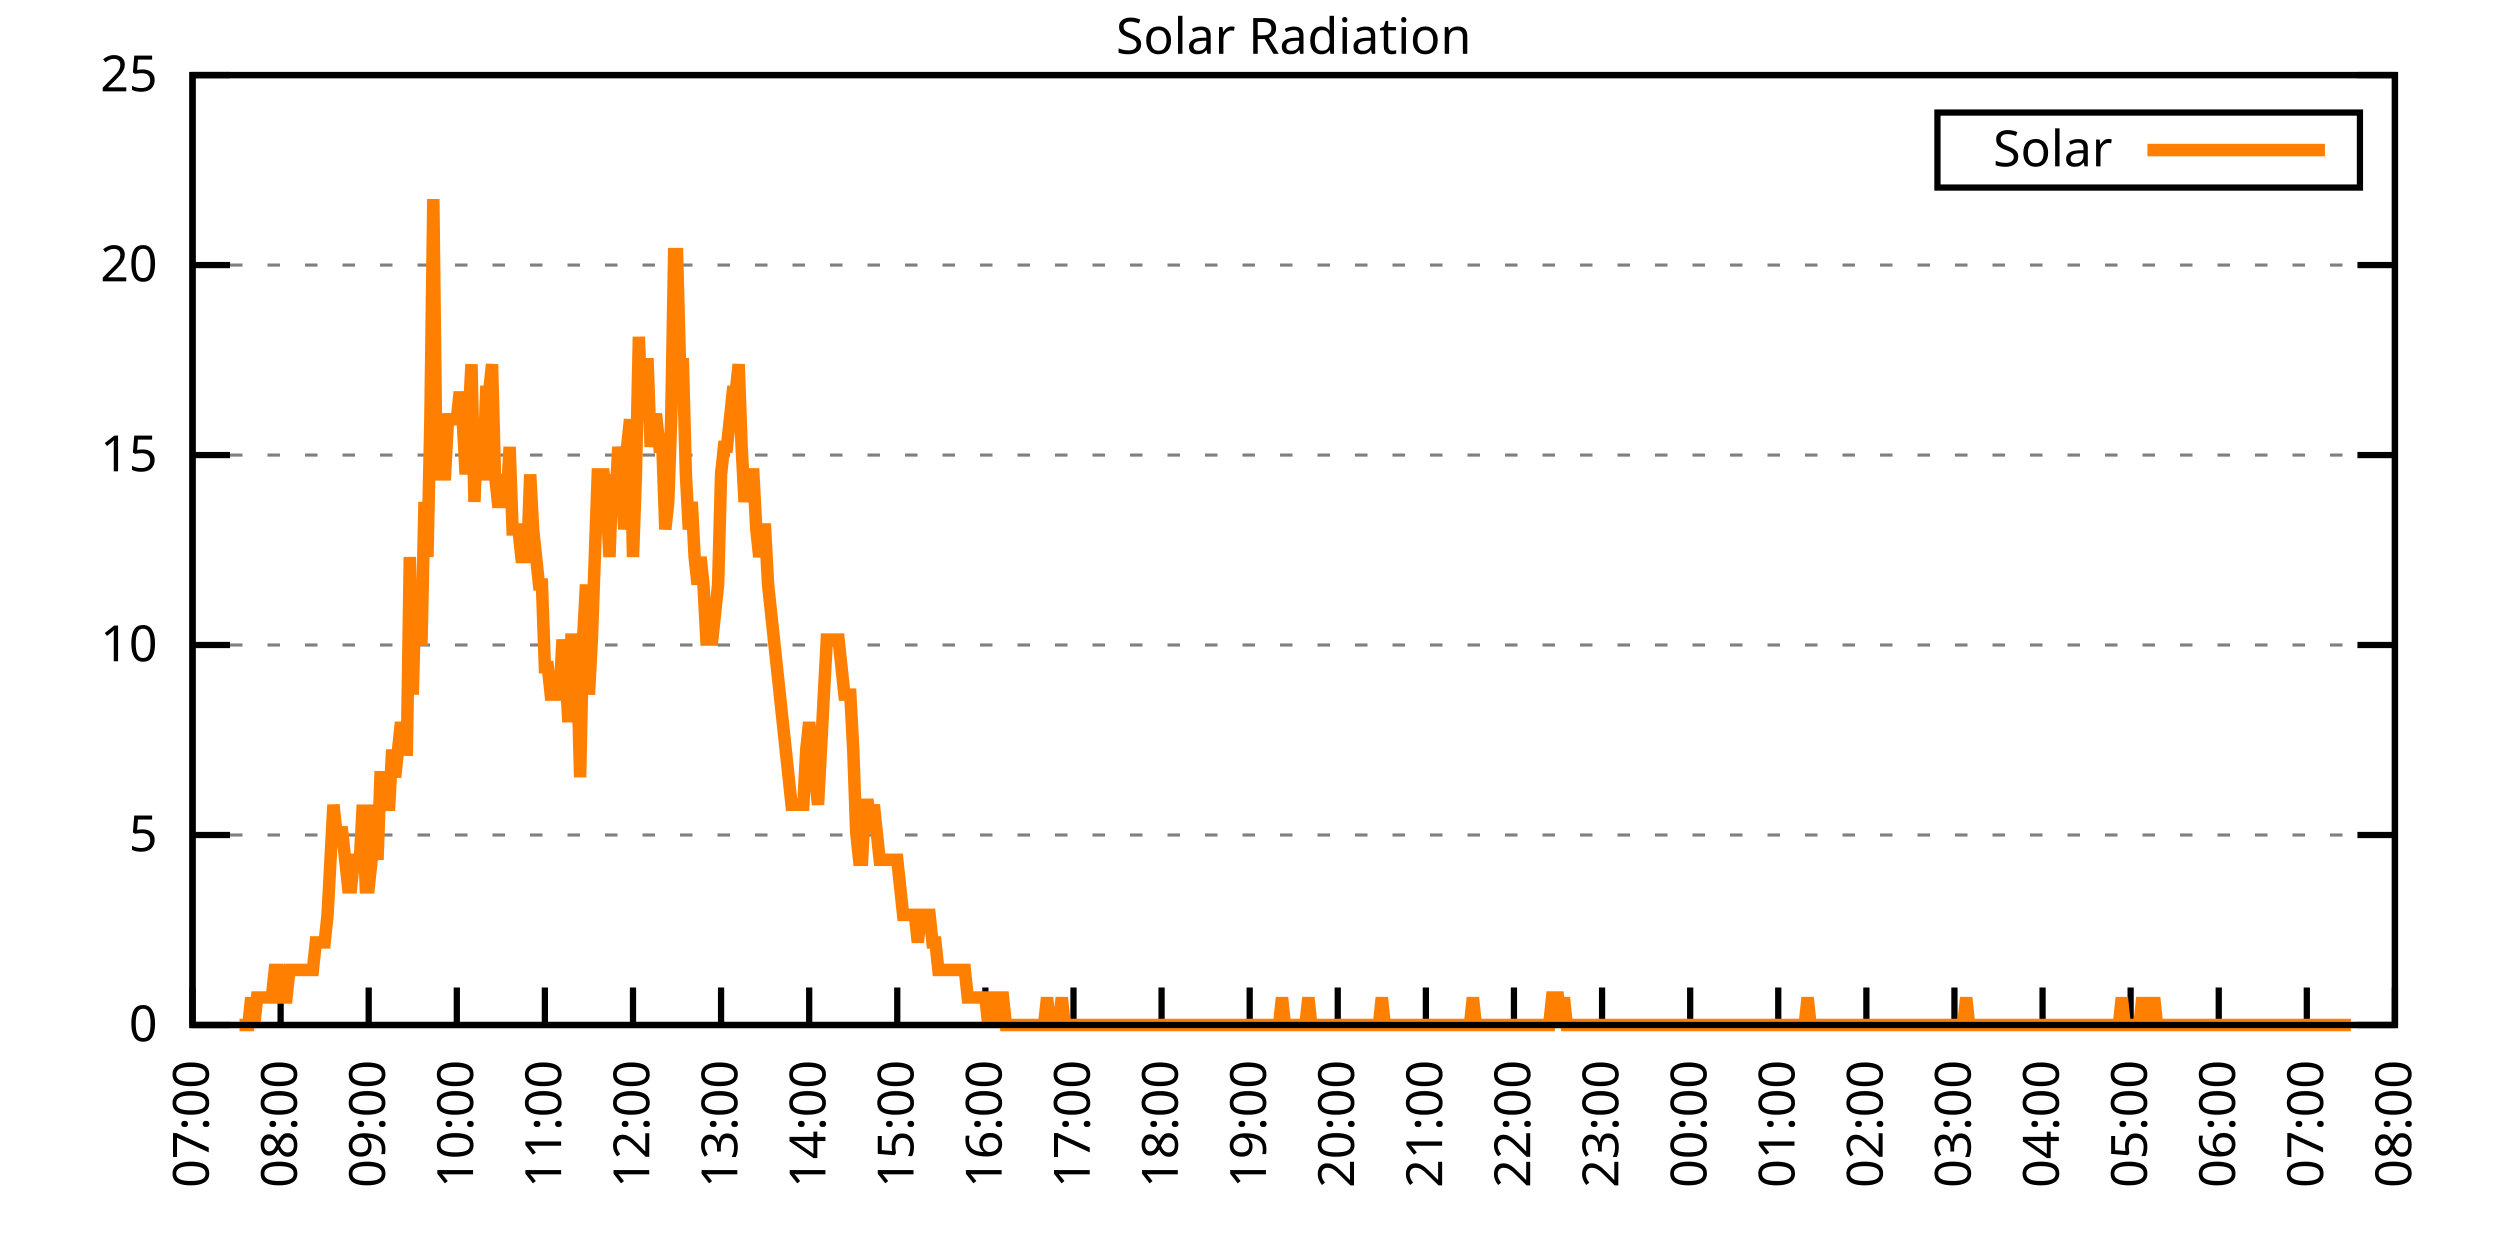
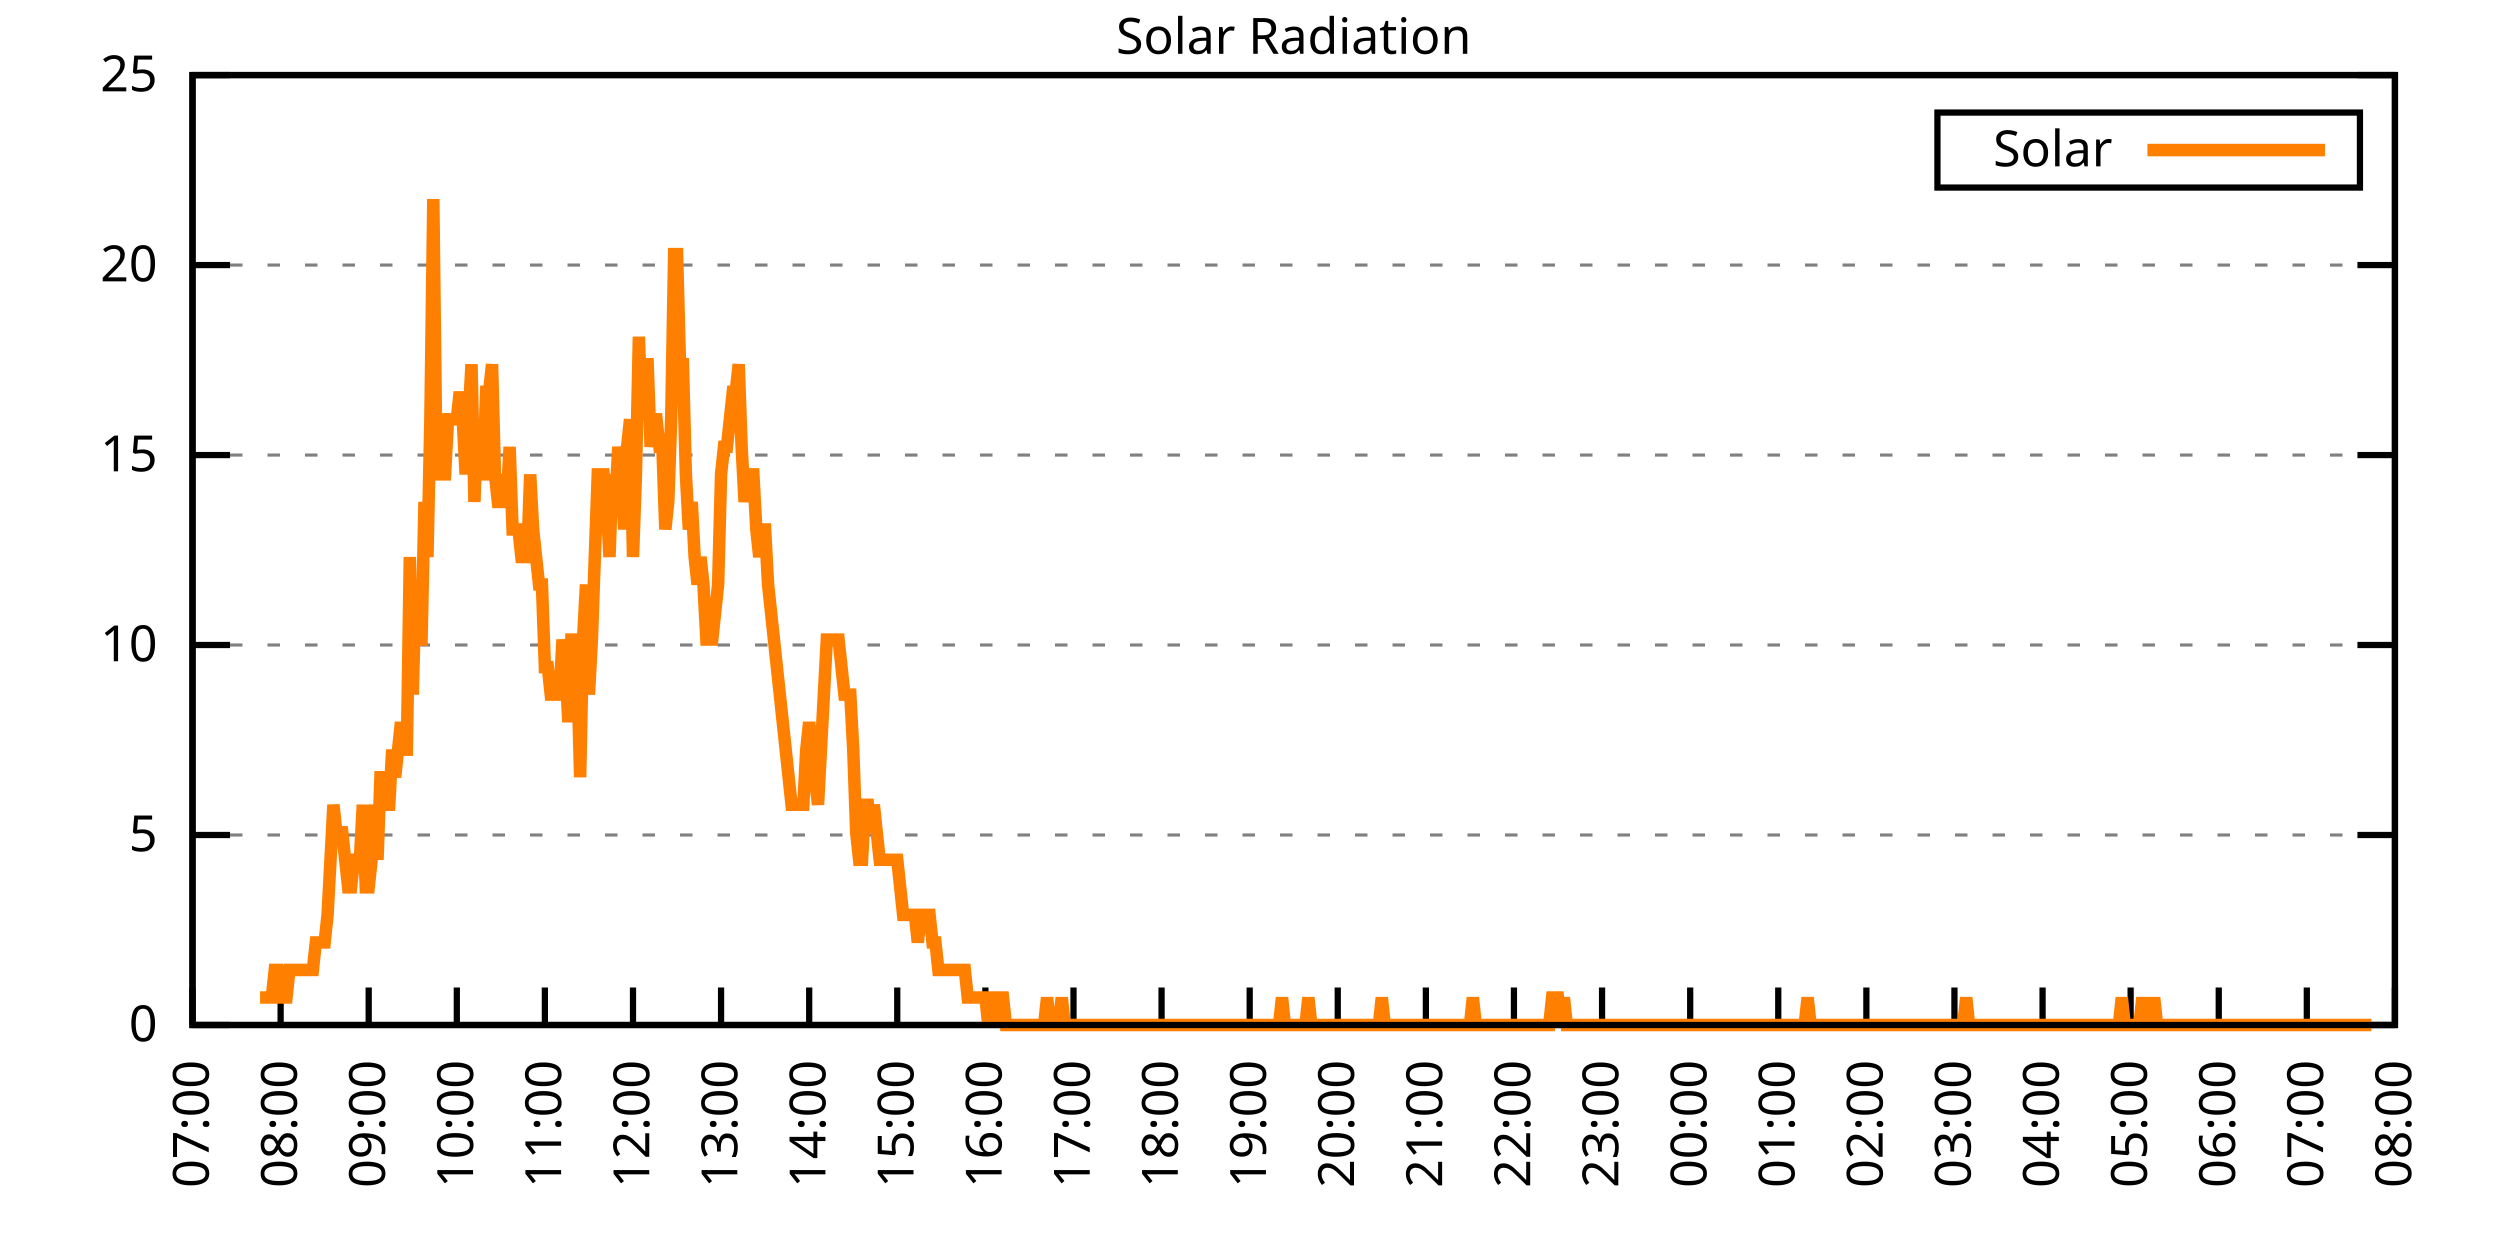
<svg xmlns="http://www.w3.org/2000/svg" xmlns:xlink="http://www.w3.org/1999/xlink" width="400" height="200" viewBox="0 0 400 200">
  <g id="gnuplot_canvas">
    <rect x="0" y="0" width="400" height="200" fill="none" />
    <defs>
      <circle id="gpDot" r="0.5" stroke-width="0.5" stroke="currentColor" />
      <path id="gpPt0" stroke-width="0.333" stroke="currentColor" d="M-1,0 h2 M0,-1 v2" />
      <path id="gpPt1" stroke-width="0.333" stroke="currentColor" d="M-1,-1 L1,1 M1,-1 L-1,1" />
      <path id="gpPt2" stroke-width="0.333" stroke="currentColor" d="M-1,0 L1,0 M0,-1 L0,1 M-1,-1 L1,1 M-1,1 L1,-1" />
      <rect id="gpPt3" stroke-width="0.333" stroke="currentColor" x="-1" y="-1" width="2" height="2" />
      <rect id="gpPt4" stroke-width="0.333" stroke="currentColor" fill="currentColor" x="-1" y="-1" width="2" height="2" />
      <circle id="gpPt5" stroke-width="0.333" stroke="currentColor" cx="0" cy="0" r="1" />
      <use xlink:href="#gpPt5" id="gpPt6" fill="currentColor" stroke="none" />
      <path id="gpPt7" stroke-width="0.333" stroke="currentColor" d="M0,-1.33 L-1.33,0.67 L1.33,0.67 z" />
      <use xlink:href="#gpPt7" id="gpPt8" fill="currentColor" stroke="none" />
      <use xlink:href="#gpPt7" id="gpPt9" stroke="currentColor" transform="rotate(180)" />
      <use xlink:href="#gpPt9" id="gpPt10" fill="currentColor" stroke="none" />
      <use xlink:href="#gpPt3" id="gpPt11" stroke="currentColor" transform="rotate(45)" />
      <use xlink:href="#gpPt11" id="gpPt12" fill="currentColor" stroke="none" />
      <path id="gpPt13" stroke-width="0.333" stroke="currentColor" d="M0,1.330 L1.265,0.411 L0.782,-1.067 L-0.782,-1.076 L-1.265,0.411 z" />
      <use xlink:href="#gpPt13" id="gpPt14" fill="currentColor" stroke="none" />
      <filter id="textbox" filterUnits="objectBoundingBox" x="0" y="0" height="1" width="1">
        <feFlood flood-color="white" flood-opacity="1" result="bgnd" />
        <feComposite in="SourceGraphic" in2="bgnd" operator="atop" />
      </filter>
      <filter id="greybox" filterUnits="objectBoundingBox" x="0" y="0" height="1" width="1">
        <feFlood flood-color="lightgrey" flood-opacity="1" result="grey" />
        <feComposite in="SourceGraphic" in2="grey" operator="atop" />
      </filter>
    </defs>
    <g fill="none" color="white" stroke="currentColor" stroke-width="1.00" stroke-linecap="butt" stroke-linejoin="miter">
</g>
    <g fill="none" color="black" stroke="currentColor" stroke-width="1.00" stroke-linecap="butt" stroke-linejoin="miter">
      <g stroke="none" shape-rendering="crispEdges">
        <polygon fill="rgb(255, 255, 255)" points="30.80,164.00 383.18,164.00 383.18,12.02 30.80,12.02 " />
      </g>
    </g>
    <g fill="none" color="black" stroke="currentColor" stroke-width="1.00" stroke-linecap="butt" stroke-linejoin="miter">
</g>
    <g fill="none" color="black" stroke="black" stroke-width="0.50" stroke-linecap="butt" stroke-linejoin="miter">
</g>
    <g fill="none" color="gray" stroke="currentColor" stroke-width="0.50" stroke-linecap="butt" stroke-linejoin="miter">
      <path stroke="gray" stroke-dasharray="2,4" class="gridline" d="M30.80,164.00 L383.19,164.00  " />
    </g>
    <g fill="none" color="gray" stroke="gray" stroke-width="1.00" stroke-linecap="butt" stroke-linejoin="miter">
</g>
    <g fill="none" color="black" stroke="currentColor" stroke-width="1.00" stroke-linecap="butt" stroke-linejoin="miter">
      <path stroke="black" d="M30.80,164.00 L36.80,164.00 M383.19,164.00 L377.19,164.00  " />
      <g transform="translate(25.20,166.60)" stroke="none" fill="black" font-family="Sans" font-size="8.00" text-anchor="end">
        <text>
          <tspan font-family="Sans"> 0</tspan>
        </text>
      </g>
    </g>
    <g fill="none" color="black" stroke="currentColor" stroke-width="1.00" stroke-linecap="butt" stroke-linejoin="miter">
</g>
    <g fill="none" color="black" stroke="black" stroke-width="0.50" stroke-linecap="butt" stroke-linejoin="miter">
</g>
    <g fill="none" color="gray" stroke="currentColor" stroke-width="0.50" stroke-linecap="butt" stroke-linejoin="miter">
      <path stroke="gray" stroke-dasharray="2,4" class="gridline" d="M30.80,133.60 L383.19,133.60  " />
    </g>
    <g fill="none" color="gray" stroke="gray" stroke-width="1.00" stroke-linecap="butt" stroke-linejoin="miter">
</g>
    <g fill="none" color="black" stroke="currentColor" stroke-width="1.00" stroke-linecap="butt" stroke-linejoin="miter">
      <path stroke="black" d="M30.80,133.60 L36.80,133.60 M383.19,133.60 L377.19,133.60  " />
      <g transform="translate(25.20,136.20)" stroke="none" fill="black" font-family="Sans" font-size="8.00" text-anchor="end">
        <text>
          <tspan font-family="Sans"> 5</tspan>
        </text>
      </g>
    </g>
    <g fill="none" color="black" stroke="currentColor" stroke-width="1.00" stroke-linecap="butt" stroke-linejoin="miter">
</g>
    <g fill="none" color="black" stroke="black" stroke-width="0.50" stroke-linecap="butt" stroke-linejoin="miter">
</g>
    <g fill="none" color="gray" stroke="currentColor" stroke-width="0.50" stroke-linecap="butt" stroke-linejoin="miter">
      <path stroke="gray" stroke-dasharray="2,4" class="gridline" d="M30.80,103.20 L383.19,103.20  " />
    </g>
    <g fill="none" color="gray" stroke="gray" stroke-width="1.00" stroke-linecap="butt" stroke-linejoin="miter">
</g>
    <g fill="none" color="black" stroke="currentColor" stroke-width="1.00" stroke-linecap="butt" stroke-linejoin="miter">
      <path stroke="black" d="M30.80,103.20 L36.80,103.20 M383.19,103.20 L377.19,103.20  " />
      <g transform="translate(25.20,105.80)" stroke="none" fill="black" font-family="Sans" font-size="8.00" text-anchor="end">
        <text>
          <tspan font-family="Sans"> 10</tspan>
        </text>
      </g>
    </g>
    <g fill="none" color="black" stroke="currentColor" stroke-width="1.00" stroke-linecap="butt" stroke-linejoin="miter">
</g>
    <g fill="none" color="black" stroke="black" stroke-width="0.50" stroke-linecap="butt" stroke-linejoin="miter">
</g>
    <g fill="none" color="gray" stroke="currentColor" stroke-width="0.50" stroke-linecap="butt" stroke-linejoin="miter">
      <path stroke="gray" stroke-dasharray="2,4" class="gridline" d="M30.80,72.81 L383.19,72.81  " />
    </g>
    <g fill="none" color="gray" stroke="gray" stroke-width="1.00" stroke-linecap="butt" stroke-linejoin="miter">
</g>
    <g fill="none" color="black" stroke="currentColor" stroke-width="1.00" stroke-linecap="butt" stroke-linejoin="miter">
      <path stroke="black" d="M30.80,72.81 L36.80,72.81 M383.19,72.81 L377.19,72.81  " />
      <g transform="translate(25.20,75.41)" stroke="none" fill="black" font-family="Sans" font-size="8.00" text-anchor="end">
        <text>
          <tspan font-family="Sans"> 15</tspan>
        </text>
      </g>
    </g>
    <g fill="none" color="black" stroke="currentColor" stroke-width="1.00" stroke-linecap="butt" stroke-linejoin="miter">
</g>
    <g fill="none" color="black" stroke="black" stroke-width="0.50" stroke-linecap="butt" stroke-linejoin="miter">
</g>
    <g fill="none" color="gray" stroke="currentColor" stroke-width="0.50" stroke-linecap="butt" stroke-linejoin="miter">
      <path stroke="gray" stroke-dasharray="2,4" class="gridline" d="M30.80,42.41 L383.19,42.41  " />
    </g>
    <g fill="none" color="gray" stroke="gray" stroke-width="1.00" stroke-linecap="butt" stroke-linejoin="miter">
</g>
    <g fill="none" color="black" stroke="currentColor" stroke-width="1.00" stroke-linecap="butt" stroke-linejoin="miter">
      <path stroke="black" d="M30.80,42.41 L36.80,42.41 M383.19,42.41 L377.19,42.41  " />
      <g transform="translate(25.20,45.01)" stroke="none" fill="black" font-family="Sans" font-size="8.00" text-anchor="end">
        <text>
          <tspan font-family="Sans"> 20</tspan>
        </text>
      </g>
    </g>
    <g fill="none" color="black" stroke="currentColor" stroke-width="1.00" stroke-linecap="butt" stroke-linejoin="miter">
</g>
    <g fill="none" color="black" stroke="black" stroke-width="0.50" stroke-linecap="butt" stroke-linejoin="miter">
</g>
    <g fill="none" color="gray" stroke="currentColor" stroke-width="0.50" stroke-linecap="butt" stroke-linejoin="miter">
      <path stroke="gray" stroke-dasharray="2,4" class="gridline" d="M30.80,12.01 L383.19,12.01  " />
    </g>
    <g fill="none" color="gray" stroke="gray" stroke-width="1.00" stroke-linecap="butt" stroke-linejoin="miter">
</g>
    <g fill="none" color="black" stroke="currentColor" stroke-width="1.00" stroke-linecap="butt" stroke-linejoin="miter">
      <path stroke="black" d="M30.80,12.01 L36.80,12.01 M383.19,12.01 L377.19,12.01  " />
      <g transform="translate(25.20,14.61)" stroke="none" fill="black" font-family="Sans" font-size="8.00" text-anchor="end">
        <text>
          <tspan font-family="Sans"> 25</tspan>
        </text>
      </g>
    </g>
    <g fill="none" color="black" stroke="currentColor" stroke-width="1.00" stroke-linecap="butt" stroke-linejoin="miter">
      <path stroke="black" d="M30.80,164.00 L30.80,158.00  " />
      <g transform="translate(33.40,169.60) rotate(270.00)" stroke="none" fill="black" font-family="Sans" font-size="8.00" text-anchor="end">
        <text>
          <tspan font-family="Sans">07:00</tspan>
        </text>
      </g>
    </g>
    <g fill="none" color="black" stroke="currentColor" stroke-width="1.00" stroke-linecap="butt" stroke-linejoin="miter">
      <path stroke="black" d="M44.90,164.00 L44.90,158.00  " />
      <g transform="translate(47.50,169.60) rotate(270.00)" stroke="none" fill="black" font-family="Sans" font-size="8.00" text-anchor="end">
        <text>
          <tspan font-family="Sans">08:00</tspan>
        </text>
      </g>
    </g>
    <g fill="none" color="black" stroke="currentColor" stroke-width="1.00" stroke-linecap="butt" stroke-linejoin="miter">
      <path stroke="black" d="M58.99,164.00 L58.99,158.00  " />
      <g transform="translate(61.59,169.60) rotate(270.00)" stroke="none" fill="black" font-family="Sans" font-size="8.00" text-anchor="end">
        <text>
          <tspan font-family="Sans">09:00</tspan>
        </text>
      </g>
    </g>
    <g fill="none" color="black" stroke="currentColor" stroke-width="1.00" stroke-linecap="butt" stroke-linejoin="miter">
      <path stroke="black" d="M73.09,164.00 L73.09,158.00  " />
      <g transform="translate(75.69,169.60) rotate(270.00)" stroke="none" fill="black" font-family="Sans" font-size="8.00" text-anchor="end">
        <text>
          <tspan font-family="Sans">10:00</tspan>
        </text>
      </g>
    </g>
    <g fill="none" color="black" stroke="currentColor" stroke-width="1.00" stroke-linecap="butt" stroke-linejoin="miter">
      <path stroke="black" d="M87.18,164.00 L87.18,158.00  " />
      <g transform="translate(89.78,169.60) rotate(270.00)" stroke="none" fill="black" font-family="Sans" font-size="8.00" text-anchor="end">
        <text>
          <tspan font-family="Sans">11:00</tspan>
        </text>
      </g>
    </g>
    <g fill="none" color="black" stroke="currentColor" stroke-width="1.00" stroke-linecap="butt" stroke-linejoin="miter">
      <path stroke="black" d="M101.28,164.00 L101.28,158.00  " />
      <g transform="translate(103.88,169.60) rotate(270.00)" stroke="none" fill="black" font-family="Sans" font-size="8.00" text-anchor="end">
        <text>
          <tspan font-family="Sans">12:00</tspan>
        </text>
      </g>
    </g>
    <g fill="none" color="black" stroke="currentColor" stroke-width="1.00" stroke-linecap="butt" stroke-linejoin="miter">
      <path stroke="black" d="M115.37,164.00 L115.37,158.00  " />
      <g transform="translate(117.97,169.60) rotate(270.00)" stroke="none" fill="black" font-family="Sans" font-size="8.00" text-anchor="end">
        <text>
          <tspan font-family="Sans">13:00</tspan>
        </text>
      </g>
    </g>
    <g fill="none" color="black" stroke="currentColor" stroke-width="1.00" stroke-linecap="butt" stroke-linejoin="miter">
      <path stroke="black" d="M129.47,164.00 L129.47,158.00  " />
      <g transform="translate(132.07,169.60) rotate(270.00)" stroke="none" fill="black" font-family="Sans" font-size="8.00" text-anchor="end">
        <text>
          <tspan font-family="Sans">14:00</tspan>
        </text>
      </g>
    </g>
    <g fill="none" color="black" stroke="currentColor" stroke-width="1.00" stroke-linecap="butt" stroke-linejoin="miter">
      <path stroke="black" d="M143.56,164.00 L143.56,158.00  " />
      <g transform="translate(146.16,169.60) rotate(270.00)" stroke="none" fill="black" font-family="Sans" font-size="8.00" text-anchor="end">
        <text>
          <tspan font-family="Sans">15:00</tspan>
        </text>
      </g>
    </g>
    <g fill="none" color="black" stroke="currentColor" stroke-width="1.00" stroke-linecap="butt" stroke-linejoin="miter">
      <path stroke="black" d="M157.66,164.00 L157.66,158.00  " />
      <g transform="translate(160.26,169.60) rotate(270.00)" stroke="none" fill="black" font-family="Sans" font-size="8.00" text-anchor="end">
        <text>
          <tspan font-family="Sans">16:00</tspan>
        </text>
      </g>
    </g>
    <g fill="none" color="black" stroke="currentColor" stroke-width="1.00" stroke-linecap="butt" stroke-linejoin="miter">
      <path stroke="black" d="M171.76,164.00 L171.76,158.00  " />
      <g transform="translate(174.36,169.60) rotate(270.00)" stroke="none" fill="black" font-family="Sans" font-size="8.00" text-anchor="end">
        <text>
          <tspan font-family="Sans">17:00</tspan>
        </text>
      </g>
    </g>
    <g fill="none" color="black" stroke="currentColor" stroke-width="1.00" stroke-linecap="butt" stroke-linejoin="miter">
      <path stroke="black" d="M185.85,164.00 L185.85,158.00  " />
      <g transform="translate(188.45,169.60) rotate(270.00)" stroke="none" fill="black" font-family="Sans" font-size="8.00" text-anchor="end">
        <text>
          <tspan font-family="Sans">18:00</tspan>
        </text>
      </g>
    </g>
    <g fill="none" color="black" stroke="currentColor" stroke-width="1.00" stroke-linecap="butt" stroke-linejoin="miter">
      <path stroke="black" d="M199.95,164.00 L199.95,158.00  " />
      <g transform="translate(202.55,169.60) rotate(270.00)" stroke="none" fill="black" font-family="Sans" font-size="8.00" text-anchor="end">
        <text>
          <tspan font-family="Sans">19:00</tspan>
        </text>
      </g>
    </g>
    <g fill="none" color="black" stroke="currentColor" stroke-width="1.00" stroke-linecap="butt" stroke-linejoin="miter">
      <path stroke="black" d="M214.04,164.00 L214.04,158.00  " />
      <g transform="translate(216.64,169.60) rotate(270.00)" stroke="none" fill="black" font-family="Sans" font-size="8.00" text-anchor="end">
        <text>
          <tspan font-family="Sans">20:00</tspan>
        </text>
      </g>
    </g>
    <g fill="none" color="black" stroke="currentColor" stroke-width="1.00" stroke-linecap="butt" stroke-linejoin="miter">
      <path stroke="black" d="M228.14,164.00 L228.14,158.00  " />
      <g transform="translate(230.74,169.60) rotate(270.00)" stroke="none" fill="black" font-family="Sans" font-size="8.00" text-anchor="end">
        <text>
          <tspan font-family="Sans">21:00</tspan>
        </text>
      </g>
    </g>
    <g fill="none" color="black" stroke="currentColor" stroke-width="1.00" stroke-linecap="butt" stroke-linejoin="miter">
      <path stroke="black" d="M242.23,164.00 L242.23,158.00  " />
      <g transform="translate(244.83,169.60) rotate(270.00)" stroke="none" fill="black" font-family="Sans" font-size="8.00" text-anchor="end">
        <text>
          <tspan font-family="Sans">22:00</tspan>
        </text>
      </g>
    </g>
    <g fill="none" color="black" stroke="currentColor" stroke-width="1.00" stroke-linecap="butt" stroke-linejoin="miter">
      <path stroke="black" d="M256.33,164.00 L256.33,158.00  " />
      <g transform="translate(258.93,169.60) rotate(270.00)" stroke="none" fill="black" font-family="Sans" font-size="8.00" text-anchor="end">
        <text>
          <tspan font-family="Sans">23:00</tspan>
        </text>
      </g>
    </g>
    <g fill="none" color="black" stroke="currentColor" stroke-width="1.00" stroke-linecap="butt" stroke-linejoin="miter">
      <path stroke="black" d="M270.43,164.00 L270.43,158.00  " />
      <g transform="translate(273.03,169.60) rotate(270.00)" stroke="none" fill="black" font-family="Sans" font-size="8.00" text-anchor="end">
        <text>
          <tspan font-family="Sans">00:00</tspan>
        </text>
      </g>
    </g>
    <g fill="none" color="black" stroke="currentColor" stroke-width="1.00" stroke-linecap="butt" stroke-linejoin="miter">
      <path stroke="black" d="M284.52,164.00 L284.52,158.00  " />
      <g transform="translate(287.12,169.60) rotate(270.00)" stroke="none" fill="black" font-family="Sans" font-size="8.00" text-anchor="end">
        <text>
          <tspan font-family="Sans">01:00</tspan>
        </text>
      </g>
    </g>
    <g fill="none" color="black" stroke="currentColor" stroke-width="1.00" stroke-linecap="butt" stroke-linejoin="miter">
      <path stroke="black" d="M298.62,164.00 L298.62,158.00  " />
      <g transform="translate(301.22,169.60) rotate(270.00)" stroke="none" fill="black" font-family="Sans" font-size="8.00" text-anchor="end">
        <text>
          <tspan font-family="Sans">02:00</tspan>
        </text>
      </g>
    </g>
    <g fill="none" color="black" stroke="currentColor" stroke-width="1.00" stroke-linecap="butt" stroke-linejoin="miter">
      <path stroke="black" d="M312.71,164.00 L312.71,158.00  " />
      <g transform="translate(315.31,169.60) rotate(270.00)" stroke="none" fill="black" font-family="Sans" font-size="8.00" text-anchor="end">
        <text>
          <tspan font-family="Sans">03:00</tspan>
        </text>
      </g>
    </g>
    <g fill="none" color="black" stroke="currentColor" stroke-width="1.00" stroke-linecap="butt" stroke-linejoin="miter">
      <path stroke="black" d="M326.81,164.00 L326.81,158.00  " />
      <g transform="translate(329.41,169.60) rotate(270.00)" stroke="none" fill="black" font-family="Sans" font-size="8.00" text-anchor="end">
        <text>
          <tspan font-family="Sans">04:00</tspan>
        </text>
      </g>
    </g>
    <g fill="none" color="black" stroke="currentColor" stroke-width="1.00" stroke-linecap="butt" stroke-linejoin="miter">
      <path stroke="black" d="M340.90,164.00 L340.90,158.00  " />
      <g transform="translate(343.50,169.60) rotate(270.00)" stroke="none" fill="black" font-family="Sans" font-size="8.00" text-anchor="end">
        <text>
          <tspan font-family="Sans">05:00</tspan>
        </text>
      </g>
    </g>
    <g fill="none" color="black" stroke="currentColor" stroke-width="1.00" stroke-linecap="butt" stroke-linejoin="miter">
      <path stroke="black" d="M355.00,164.00 L355.00,158.00  " />
      <g transform="translate(357.60,169.60) rotate(270.00)" stroke="none" fill="black" font-family="Sans" font-size="8.00" text-anchor="end">
        <text>
          <tspan font-family="Sans">06:00</tspan>
        </text>
      </g>
    </g>
    <g fill="none" color="black" stroke="currentColor" stroke-width="1.00" stroke-linecap="butt" stroke-linejoin="miter">
      <path stroke="black" d="M369.09,164.00 L369.09,158.00  " />
      <g transform="translate(371.69,169.60) rotate(270.00)" stroke="none" fill="black" font-family="Sans" font-size="8.00" text-anchor="end">
        <text>
          <tspan font-family="Sans">07:00</tspan>
        </text>
      </g>
    </g>
    <g fill="none" color="black" stroke="currentColor" stroke-width="1.00" stroke-linecap="butt" stroke-linejoin="miter">
      <path stroke="black" d="M383.19,164.00 L383.19,158.00  " />
      <g transform="translate(385.79,169.60) rotate(270.00)" stroke="none" fill="black" font-family="Sans" font-size="8.00" text-anchor="end">
        <text>
          <tspan font-family="Sans">08:00</tspan>
        </text>
      </g>
    </g>
    <g fill="none" color="black" stroke="currentColor" stroke-width="1.00" stroke-linecap="butt" stroke-linejoin="miter">
</g>
    <g fill="none" color="black" stroke="currentColor" stroke-width="1.00" stroke-linecap="butt" stroke-linejoin="miter">
      <path stroke="black" d="M30.80,12.01 L30.80,164.00 L383.19,164.00 L383.19,12.01 L30.80,12.01 Z  " />
    </g>
    <g fill="none" color="black" stroke="currentColor" stroke-width="1.00" stroke-linecap="butt" stroke-linejoin="miter">
</g>
    <g fill="none" color="black" stroke="currentColor" stroke-width="1.00" stroke-linecap="butt" stroke-linejoin="miter">
      <path stroke="black" d="M309.99,30.01 L309.99,18.01 L377.59,18.01 L377.59,30.01 L309.99,30.01 Z  " />
    </g>
    <g id="Solar_Radiation_plot_1">
      <g fill="none" color="white" stroke="black" stroke-width="2.00" stroke-linecap="butt" stroke-linejoin="miter">
</g>
      <g fill="none" color="black" stroke="currentColor" stroke-width="2.00" stroke-linecap="butt" stroke-linejoin="miter">
        <g transform="translate(337.99,26.61)" stroke="none" fill="black" font-family="Sans" font-size="8.00" text-anchor="end">
          <text>
            <tspan font-family="Sans">Solar</tspan>
          </text>
        </g>
      </g>
      <g fill="none" color="black" stroke="currentColor" stroke-width="2.00" stroke-linecap="butt" stroke-linejoin="miter">
-         <path stroke="rgb(255, 127,   0)" d="M343.59,24.01 L371.99,24.01 M38.32,164.00 L38.79,164.00 L39.26,164.00 L39.73,164.00 L40.20,159.60 L40.67,164.00   L41.14,159.60 L41.61,159.60 L42.08,159.60 L42.55,159.60 L43.02,159.60 L43.49,159.60 L43.96,155.19 L44.43,155.19   L44.90,159.60 L45.37,159.60 L45.84,159.60 L46.31,155.19 L46.78,155.19 L47.24,155.19 L47.71,155.19 L48.18,155.19   L48.65,155.19 L49.12,155.19 L49.59,155.19 L50.06,155.19 L50.53,150.79 L51.00,150.79 L51.47,150.79 L51.94,150.79   L52.41,146.38 L52.88,137.57 L53.35,128.76 L53.82,133.17 L54.29,133.17 L54.76,133.17 L55.23,137.57 L55.70,141.98   L56.17,141.98 L56.64,137.57 L57.11,137.57 L57.58,137.57 L58.05,128.76 L58.52,141.98 L58.99,141.98 L59.46,137.57   L59.93,128.76 L60.40,137.57 L60.87,124.36 L61.34,124.36 L61.81,128.76 L62.28,128.76 L62.75,119.95 L63.22,124.36   L63.69,119.95 L64.16,115.55 L64.63,119.95 L65.10,119.95 L65.57,89.12 L66.04,111.14 L66.51,93.52 L66.98,102.33   L67.45,102.33 L67.92,80.31 L68.39,89.12 L68.86,67.09 L69.33,31.85 L69.80,71.50 L70.27,75.90 L70.74,75.90   L71.21,75.90 L71.68,67.09 L72.15,67.09 L72.62,67.09 L73.09,67.09 L73.56,62.69 L74.03,67.09 L74.50,75.90   L74.97,67.09 L75.44,58.28 L75.91,80.31 L76.38,67.09 L76.85,75.90 L77.32,75.90 L77.79,62.69 L78.26,62.69   L78.73,58.28 L79.19,75.90 L79.66,80.31 L80.13,80.31 L80.60,75.90 L81.07,80.31 L81.54,71.50 L82.01,84.71   L82.48,84.71 L82.95,84.71 L83.42,89.12 L83.89,89.12 L84.36,89.12 L84.83,75.90 L85.30,84.71 L85.77,89.12   L86.24,93.52 L86.71,93.52 L87.18,106.74 L87.65,106.74 L88.12,111.14 L88.59,111.14 L89.06,111.14 L89.53,111.14   L90.00,102.33 L90.47,106.74 L90.94,115.55 L91.41,102.33 L91.88,102.33 L92.35,106.74 L92.82,124.36 L93.29,102.33   L93.76,93.52 L94.23,111.14 L94.70,102.33 L95.17,89.12 L95.64,75.90 L96.11,75.90 L96.58,75.90 L97.05,80.31   L97.52,89.12 L97.99,75.90 L98.46,80.31 L98.93,71.50 L99.40,75.90 L99.87,84.71 L100.34,71.50 L100.81,67.09   L101.28,89.12 L101.75,75.90 L102.22,53.88 L102.69,67.09 L103.16,58.28 L103.63,58.28 L104.10,71.50 L104.57,67.09   L105.04,67.09 L105.51,71.50 L105.98,71.50 L106.45,84.71 L106.92,80.31 L107.39,67.09 L107.86,40.66 L108.33,40.66   L108.80,58.28 L109.27,58.28 L109.74,75.90 L110.21,84.71 L110.68,80.31 L111.14,89.12 L111.61,93.52 L112.08,89.12   L112.55,93.52 L113.02,102.33 L113.49,102.33 L113.96,102.33 L114.43,97.93 L114.90,93.52 L115.37,75.90 L115.84,71.50   L116.31,71.50 L116.78,67.09 L117.25,62.69 L117.72,62.69 L118.19,58.28 L118.66,71.50 L119.13,80.31 L119.60,75.90   L120.07,75.90 L120.54,75.90 L121.01,84.71 L121.48,89.12 L121.95,84.71 L122.42,84.71 L122.89,93.52 L123.36,97.93   L123.83,102.33 L124.30,106.74 L124.77,111.14 L125.24,115.55 L125.71,119.95 L126.18,124.36 L126.65,128.76 L127.12,128.76   L127.59,128.76 L128.06,128.76 L128.53,128.76 L129.00,119.95 L129.47,115.55 L129.94,119.95 L130.41,124.36 L130.88,128.76   L131.35,119.95 L131.82,111.14 L132.29,102.33 L132.76,102.33 L133.23,102.33 L133.70,102.33 L134.17,102.33 L134.64,106.74   L135.11,111.14 L135.58,111.14 L136.05,111.14 L136.52,119.95 L136.99,133.17 L137.46,137.57 L137.93,137.57 L138.40,128.76   L138.87,128.76 L139.34,133.17 L139.81,128.76 L140.28,133.17 L140.75,137.57 L141.22,137.57 L141.69,137.57 L142.16,137.57   L142.63,137.57 L143.09,137.57 L143.56,137.57 L144.03,141.98 L144.50,146.38 L144.97,146.38 L145.44,146.38 L145.91,146.38   L146.38,146.38 L146.85,150.79 L147.32,146.38 L147.79,146.38 L148.26,146.38 L148.73,146.38 L149.20,150.79 L149.67,150.79   L150.14,155.19 L150.61,155.19 L151.08,155.19 L151.55,155.19 L152.02,155.19 L152.49,155.19 L152.96,155.19 L153.43,155.19   L153.90,155.19 L154.37,155.19 L154.84,159.60 L155.31,159.60 L155.78,159.60 L156.25,159.60 L156.72,159.60 L157.19,159.60   L157.66,159.60 L158.13,164.00 L158.60,159.60 L159.07,159.60 L159.54,164.00 L160.01,159.60 L160.48,159.60 L160.95,164.00   L161.42,164.00 L161.89,164.00 L162.36,164.00 L162.83,164.00 L163.30,164.00 L163.77,164.00 L164.24,164.00 L164.71,164.00   L165.18,164.00 L165.65,164.00 L166.12,164.00 L166.59,164.00 L167.06,164.00 L167.53,159.60 L168.00,164.00 L168.47,164.00   L168.94,164.00 L169.41,164.00 L169.88,159.60 L170.35,164.00 L170.82,164.00 L171.29,164.00 L171.76,164.00 L172.23,164.00   L172.70,164.00 L173.17,164.00 L173.64,164.00 L174.11,164.00 L174.58,164.00 L175.04,164.00 L175.51,164.00 L175.98,164.00   L176.45,164.00 L176.92,164.00 L177.39,164.00 L177.86,164.00 L178.33,164.00 L178.80,164.00 L179.27,164.00 L179.74,164.00   L180.21,164.00 L180.68,164.00 L181.15,164.00 L181.62,164.00 L182.09,164.00 L182.56,164.00 L183.03,164.00 L183.50,164.00   L183.97,164.00 L184.44,164.00 L184.91,164.00 L185.38,164.00 L185.85,164.00 L186.32,164.00 L186.79,164.00 L187.26,164.00   L187.73,164.00 L188.20,164.00 L188.67,164.00 L189.14,164.00 L189.61,164.00 L190.08,164.00 L190.55,164.00 L191.02,164.00   L191.49,164.00 L191.96,164.00 L192.43,164.00 L192.90,164.00 L193.37,164.00 L193.84,164.00 L194.31,164.00 L194.78,164.00   L195.25,164.00 L195.72,164.00 L196.19,164.00 L196.66,164.00 L197.13,164.00 L197.60,164.00 L198.07,164.00 L198.54,164.00   L199.01,164.00 L199.48,164.00 L199.95,164.00 L200.42,164.00 L200.89,164.00 L201.36,164.00 L201.83,164.00 L202.30,164.00   L202.77,164.00 L203.24,164.00 L203.71,164.00 L204.18,164.00 L204.65,164.00 L205.12,159.60 L205.59,164.00 L206.06,164.00   L206.53,164.00 L207.00,164.00 L207.46,164.00 L207.93,164.00 L208.40,164.00 L208.87,164.00 L209.34,159.60 L209.81,164.00   L210.28,164.00 L210.75,164.00 L211.22,164.00 L211.69,164.00 L212.16,164.00 L212.63,164.00 L213.10,164.00 L213.57,164.00   L214.04,164.00 L214.51,164.00 L214.98,164.00 L215.45,164.00 L215.92,164.00 L216.39,164.00 L216.86,164.00 L217.33,164.00   L217.80,164.00 L218.27,164.00 L218.74,164.00 L219.21,164.00 L219.68,164.00 L220.15,164.00 L220.62,164.00 L221.09,159.60   L221.56,164.00 L222.03,164.00 L222.50,164.00 L222.97,164.00 L223.44,164.00 L223.91,164.00 L224.38,164.00 L224.85,164.00   L225.32,164.00 L225.79,164.00 L226.26,164.00 L226.73,164.00 L227.20,164.00 L227.67,164.00 L228.14,164.00 L228.61,164.00   L229.08,164.00 L229.55,164.00 L230.02,164.00 L230.49,164.00 L230.96,164.00 L231.43,164.00 L231.90,164.00 L232.37,164.00   L232.84,164.00 L233.31,164.00 L233.78,164.00 L234.25,164.00 L234.72,164.00 L235.19,164.00 L235.66,159.60 L236.13,164.00   L236.60,164.00 L237.07,164.00 L237.54,164.00 L238.01,164.00 L238.48,164.00 L238.95,164.00 L239.41,164.00 L239.88,164.00   L240.35,164.00 L240.82,164.00 L241.29,164.00 L241.76,164.00 L242.23,164.00 L242.70,164.00 L243.17,164.00 L243.64,164.00   L244.11,164.00 L244.58,164.00 L245.05,164.00 L245.52,164.00 L245.99,164.00 L246.46,164.00 L246.93,164.00 L247.40,164.00   L247.87,164.00 L248.34,159.60 L248.81,159.60 L249.28,159.60 L249.75,164.00 L250.22,159.60 L250.69,164.00 L251.16,164.00   L251.63,164.00 L252.10,164.00 L252.57,164.00 L253.04,164.00 L253.51,164.00 L253.98,164.00 L254.45,164.00 L254.92,164.00   L255.39,164.00 L255.86,164.00 L256.33,164.00 L256.80,164.00 L257.27,164.00 L257.74,164.00 L258.21,164.00 L258.68,164.00   L259.15,164.00 L259.62,164.00 L260.09,164.00 L260.56,164.00 L261.03,164.00 L261.50,164.00 L261.97,164.00 L262.44,164.00   L262.91,164.00 L263.38,164.00 L263.85,164.00 L264.32,164.00 L264.79,164.00 L265.26,164.00 L265.73,164.00 L266.20,164.00   L266.67,164.00 L267.14,164.00 L267.61,164.00 L268.08,164.00 L268.55,164.00 L269.02,164.00 L269.49,164.00 L269.96,164.00   L270.43,164.00 L270.90,164.00 L271.36,164.00 L271.83,164.00 L272.30,164.00 L272.77,164.00 L273.24,164.00 L273.71,164.00   L274.18,164.00 L274.65,164.00 L275.12,164.00 L275.59,164.00 L276.06,164.00 L276.53,164.00 L277.00,164.00 L277.47,164.00   L277.94,164.00 L278.41,164.00 L278.88,164.00 L279.35,164.00 L279.82,164.00 L280.29,164.00 L280.76,164.00 L281.23,164.00   L281.70,164.00 L282.17,164.00 L282.64,164.00 L283.11,164.00 L283.58,164.00 L284.05,164.00 L284.52,164.00 L284.99,164.00   L285.46,164.00 L285.93,164.00 L286.40,164.00 L286.87,164.00 L287.34,164.00 L287.81,164.00 L288.28,164.00 L288.75,164.00   L289.22,159.60 L289.69,164.00 L290.16,164.00 L290.63,164.00 L291.10,164.00 L291.57,164.00 L292.04,164.00 L292.51,164.00   L292.98,164.00 L293.45,164.00 L293.92,164.00 L294.39,164.00 L294.86,164.00 L295.33,164.00 L295.80,164.00 L296.27,164.00   L296.74,164.00 L297.21,164.00 L297.68,164.00 L298.15,164.00 L298.62,164.00 L299.09,164.00 L299.56,164.00 L300.03,164.00   L300.50,164.00 L300.97,164.00 L301.44,164.00 L301.91,164.00 L302.38,164.00 L302.85,164.00 L303.31,164.00 L303.78,164.00   L304.25,164.00 L304.72,164.00 L305.19,164.00 L305.66,164.00 L306.13,164.00 L306.60,164.00 L307.07,164.00 L307.54,164.00   L308.01,164.00 L308.48,164.00 L308.95,164.00 L309.42,164.00 L309.89,164.00 L310.36,164.00 L310.83,164.00 L311.30,164.00   L311.77,164.00 L312.24,164.00 L312.71,164.00 L313.18,164.00 L313.65,164.00 L314.12,164.00 L314.59,159.60 L315.06,164.00   L315.53,164.00 L316.00,164.00 L316.47,164.00 L316.94,164.00 L317.41,164.00 L317.88,164.00 L318.35,164.00 L318.82,164.00   L319.29,164.00 L319.76,164.00 L320.23,164.00 L320.70,164.00 L321.17,164.00 L321.64,164.00 L322.11,164.00 L322.58,164.00   L323.05,164.00 L323.52,164.00 L323.99,164.00 L324.46,164.00 L324.93,164.00 L325.40,164.00 L325.87,164.00 L326.34,164.00   L326.81,164.00 L327.28,164.00 L327.75,164.00 L328.22,164.00 L328.69,164.00 L329.16,164.00 L329.63,164.00 L330.10,164.00   L330.57,164.00 L331.04,164.00 L331.51,164.00 L331.98,164.00 L332.45,164.00 L332.92,164.00 L333.39,164.00 L333.86,164.00   L334.33,164.00 L334.80,164.00 L335.26,164.00 L335.73,164.00 L336.20,164.00 L336.67,164.00 L337.14,164.00 L337.61,164.00   L338.08,164.00 L338.55,164.00 L339.02,164.00 L339.49,159.60 L339.96,164.00 L340.43,164.00 L340.90,164.00 L341.37,164.00   L341.84,164.00 L342.31,164.00 L342.78,159.60 L343.25,164.00 L343.72,164.00 L344.19,164.00 L344.66,159.60 L345.13,164.00   L345.60,164.00 L346.07,164.00 L346.54,164.00 L347.01,164.00 L347.48,164.00 L347.95,164.00 L348.42,164.00 L348.89,164.00   L349.36,164.00 L349.83,164.00 L350.30,164.00 L350.77,164.00 L351.24,164.00 L351.71,164.00 L352.18,164.00 L352.65,164.00   L353.12,164.00 L353.59,164.00 L354.06,164.00 L354.53,164.00 L355.00,164.00 L355.47,164.00 L355.94,164.00 L356.41,164.00   L356.88,164.00 L357.35,164.00 L357.82,164.00 L358.29,164.00 L358.76,164.00 L359.23,164.00 L359.70,164.00 L360.17,164.00   L360.64,164.00 L361.11,164.00 L361.58,164.00 L362.05,164.00 L362.52,164.00 L362.99,164.00 L363.46,164.00 L363.93,164.00   L364.40,164.00 L364.87,164.00 L365.34,164.00 L365.81,164.00 L366.28,164.00 L366.75,164.00 L367.21,164.00 L367.68,164.00   L368.15,164.00 L368.62,164.00 L369.09,164.00 L369.56,164.00 L370.03,164.00 L370.50,164.00 L370.97,164.00 L371.44,164.00   L371.91,164.00 L372.38,164.00 L372.85,164.00 L373.32,164.00 L373.79,164.00 L374.26,164.00 L374.73,164.00 L375.20,164.00   L375.67,164.00 L376.14,164.00  " />
+         <path stroke="rgb(255, 127,   0)" d="M343.59,24.01 L371.99,24.01 M41.61,159.60 L42.08,159.60 L42.55,159.60 L43.02,159.60 L43.49,159.60 L43.96,155.19   L44.43,155.19 L44.90,159.60 L45.37,159.60 L45.84,159.60 L46.31,155.19 L46.78,155.19 L47.24,155.19 L47.71,155.19   L48.18,155.19 L48.65,155.19 L49.12,155.19 L49.59,155.19 L50.06,155.19 L50.53,150.79 L51.00,150.79 L51.47,150.79   L51.94,150.79 L52.41,146.38 L52.88,137.57 L53.35,128.76 L53.82,133.17 L54.29,133.17 L54.76,133.17 L55.23,137.57   L55.70,141.98 L56.17,141.98 L56.64,137.57 L57.11,137.57 L57.58,137.57 L58.05,128.76 L58.52,141.98 L58.99,141.98   L59.46,137.57 L59.93,128.76 L60.40,137.57 L60.87,124.36 L61.34,124.36 L61.81,128.76 L62.28,128.76 L62.75,119.95   L63.22,124.36 L63.69,119.95 L64.16,115.55 L64.63,119.95 L65.10,119.95 L65.57,89.12 L66.04,111.14 L66.51,93.52   L66.98,102.33 L67.45,102.33 L67.92,80.31 L68.39,89.12 L68.86,67.09 L69.33,31.85 L69.80,71.50 L70.27,75.90   L70.74,75.90 L71.21,75.90 L71.68,67.09 L72.15,67.09 L72.62,67.09 L73.09,67.09 L73.56,62.69 L74.03,67.09   L74.50,75.90 L74.97,67.09 L75.44,58.28 L75.91,80.31 L76.38,67.09 L76.85,75.90 L77.32,75.90 L77.79,62.69   L78.26,62.69 L78.73,58.28 L79.19,75.90 L79.66,80.31 L80.13,80.31 L80.60,75.90 L81.07,80.31 L81.54,71.50   L82.01,84.71 L82.48,84.71 L82.95,84.71 L83.42,89.12 L83.89,89.12 L84.36,89.12 L84.83,75.90 L85.30,84.71   L85.77,89.12 L86.24,93.52 L86.71,93.52 L87.18,106.74 L87.65,106.74 L88.12,111.14 L88.59,111.14 L89.06,111.14   L89.53,111.14 L90.00,102.33 L90.47,106.74 L90.94,115.55 L91.41,102.33 L91.88,102.33 L92.35,106.74 L92.82,124.36   L93.29,102.33 L93.76,93.52 L94.23,111.14 L94.70,102.33 L95.17,89.12 L95.64,75.90 L96.11,75.90 L96.58,75.90   L97.05,80.31 L97.52,89.12 L97.99,75.90 L98.46,80.31 L98.93,71.50 L99.40,75.90 L99.87,84.71 L100.34,71.50   L100.81,67.09 L101.28,89.12 L101.75,75.90 L102.22,53.88 L102.69,67.09 L103.16,58.28 L103.63,58.28 L104.10,71.50   L104.57,67.09 L105.04,67.09 L105.51,71.50 L105.98,71.50 L106.45,84.71 L106.92,80.31 L107.39,67.09 L107.86,40.66   L108.33,40.66 L108.80,58.28 L109.27,58.28 L109.74,75.90 L110.21,84.71 L110.68,80.31 L111.14,89.12 L111.61,93.52   L112.08,89.12 L112.55,93.52 L113.02,102.33 L113.49,102.33 L113.96,102.33 L114.43,97.93 L114.90,93.52 L115.37,75.90   L115.84,71.50 L116.31,71.50 L116.78,67.09 L117.25,62.69 L117.72,62.69 L118.19,58.28 L118.66,71.50 L119.13,80.31   L119.60,75.90 L120.07,75.90 L120.54,75.90 L121.01,84.71 L121.48,89.12 L121.95,84.71 L122.42,84.71 L122.89,93.52   L123.36,97.93 L123.83,102.33 L124.30,106.74 L124.77,111.14 L125.24,115.55 L125.71,119.95 L126.18,124.36 L126.65,128.76   L127.12,128.76 L127.59,128.76 L128.06,128.76 L128.53,128.76 L129.00,119.95 L129.47,115.55 L129.94,119.95 L130.41,124.36   L130.88,128.76 L131.35,119.95 L131.82,111.14 L132.29,102.33 L132.76,102.33 L133.23,102.33 L133.70,102.33 L134.17,102.33   L134.64,106.74 L135.11,111.14 L135.58,111.14 L136.05,111.14 L136.52,119.95 L136.99,133.17 L137.46,137.57 L137.93,137.57   L138.40,128.76 L138.87,128.76 L139.34,133.17 L139.81,128.76 L140.28,133.17 L140.75,137.57 L141.22,137.57 L141.69,137.57   L142.16,137.57 L142.63,137.57 L143.09,137.57 L143.56,137.57 L144.03,141.98 L144.50,146.38 L144.97,146.38 L145.44,146.38   L145.91,146.38 L146.38,146.38 L146.85,150.79 L147.32,146.38 L147.79,146.38 L148.26,146.38 L148.73,146.38 L149.20,150.79   L149.67,150.79 L150.14,155.19 L150.61,155.19 L151.08,155.19 L151.55,155.19 L152.02,155.19 L152.49,155.19 L152.96,155.19   L153.43,155.19 L153.90,155.19 L154.37,155.19 L154.84,159.60 L155.31,159.60 L155.78,159.60 L156.25,159.60 L156.72,159.60   L157.19,159.60 L157.66,159.60 L158.13,164.00 L158.60,159.60 L159.07,159.60 L159.54,164.00 L160.01,159.60 L160.48,159.60   L160.95,164.00 L161.42,164.00 L161.89,164.00 L162.36,164.00 L162.83,164.00 L163.30,164.00 L163.77,164.00 L164.24,164.00   L164.71,164.00 L165.18,164.00 L165.65,164.00 L166.12,164.00 L166.59,164.00 L167.06,164.00 L167.53,159.60 L168.00,164.00   L168.47,164.00 L168.94,164.00 L169.41,164.00 L169.88,159.60 L170.35,164.00 L170.82,164.00 L171.29,164.00 L171.76,164.00   L172.23,164.00 L172.70,164.00 L173.17,164.00 L173.64,164.00 L174.11,164.00 L174.58,164.00 L175.04,164.00 L175.51,164.00   L175.98,164.00 L176.45,164.00 L176.92,164.00 L177.39,164.00 L177.86,164.00 L178.33,164.00 L178.80,164.00 L179.27,164.00   L179.74,164.00 L180.21,164.00 L180.68,164.00 L181.15,164.00 L181.62,164.00 L182.09,164.00 L182.56,164.00 L183.03,164.00   L183.50,164.00 L183.97,164.00 L184.44,164.00 L184.91,164.00 L185.38,164.00 L185.85,164.00 L186.32,164.00 L186.79,164.00   L187.26,164.00 L187.73,164.00 L188.20,164.00 L188.67,164.00 L189.14,164.00 L189.61,164.00 L190.08,164.00 L190.55,164.00   L191.02,164.00 L191.49,164.00 L191.96,164.00 L192.43,164.00 L192.90,164.00 L193.37,164.00 L193.84,164.00 L194.31,164.00   L194.78,164.00 L195.25,164.00 L195.72,164.00 L196.19,164.00 L196.66,164.00 L197.13,164.00 L197.60,164.00 L198.07,164.00   L198.54,164.00 L199.01,164.00 L199.48,164.00 L199.95,164.00 L200.42,164.00 L200.89,164.00 L201.36,164.00 L201.83,164.00   L202.30,164.00 L202.77,164.00 L203.24,164.00 L203.71,164.00 L204.18,164.00 L204.65,164.00 L205.12,159.60 L205.59,164.00   L206.06,164.00 L206.53,164.00 L207.00,164.00 L207.46,164.00 L207.93,164.00 L208.40,164.00 L208.87,164.00 L209.34,159.60   L209.81,164.00 L210.28,164.00 L210.75,164.00 L211.22,164.00 L211.69,164.00 L212.16,164.00 L212.63,164.00 L213.10,164.00   L213.57,164.00 L214.04,164.00 L214.51,164.00 L214.98,164.00 L215.45,164.00 L215.92,164.00 L216.39,164.00 L216.86,164.00   L217.33,164.00 L217.80,164.00 L218.27,164.00 L218.74,164.00 L219.21,164.00 L219.68,164.00 L220.15,164.00 L220.62,164.00   L221.09,159.60 L221.56,164.00 L222.03,164.00 L222.50,164.00 L222.97,164.00 L223.44,164.00 L223.91,164.00 L224.38,164.00   L224.85,164.00 L225.32,164.00 L225.79,164.00 L226.26,164.00 L226.73,164.00 L227.20,164.00 L227.67,164.00 L228.14,164.00   L228.61,164.00 L229.08,164.00 L229.55,164.00 L230.02,164.00 L230.49,164.00 L230.96,164.00 L231.43,164.00 L231.90,164.00   L232.37,164.00 L232.84,164.00 L233.31,164.00 L233.78,164.00 L234.25,164.00 L234.72,164.00 L235.19,164.00 L235.66,159.60   L236.13,164.00 L236.60,164.00 L237.07,164.00 L237.54,164.00 L238.01,164.00 L238.48,164.00 L238.95,164.00 L239.41,164.00   L239.88,164.00 L240.35,164.00 L240.82,164.00 L241.29,164.00 L241.76,164.00 L242.23,164.00 L242.70,164.00 L243.17,164.00   L243.64,164.00 L244.11,164.00 L244.58,164.00 L245.05,164.00 L245.52,164.00 L245.99,164.00 L246.46,164.00 L246.93,164.00   L247.40,164.00 L247.87,164.00 L248.34,159.60 L248.81,159.60 L249.28,159.60 L249.75,164.00 L250.22,159.60 L250.69,164.00   L251.16,164.00 L251.63,164.00 L252.10,164.00 L252.57,164.00 L253.04,164.00 L253.51,164.00 L253.98,164.00 L254.45,164.00   L254.92,164.00 L255.39,164.00 L255.86,164.00 L256.33,164.00 L256.80,164.00 L257.27,164.00 L257.74,164.00 L258.21,164.00   L258.68,164.00 L259.15,164.00 L259.62,164.00 L260.09,164.00 L260.56,164.00 L261.03,164.00 L261.50,164.00 L261.97,164.00   L262.44,164.00 L262.91,164.00 L263.38,164.00 L263.85,164.00 L264.32,164.00 L264.79,164.00 L265.26,164.00 L265.73,164.00   L266.20,164.00 L266.67,164.00 L267.14,164.00 L267.61,164.00 L268.08,164.00 L268.55,164.00 L269.02,164.00 L269.49,164.00   L269.96,164.00 L270.43,164.00 L270.90,164.00 L271.36,164.00 L271.83,164.00 L272.30,164.00 L272.77,164.00 L273.24,164.00   L273.71,164.00 L274.18,164.00 L274.65,164.00 L275.12,164.00 L275.59,164.00 L276.06,164.00 L276.53,164.00 L277.00,164.00   L277.47,164.00 L277.94,164.00 L278.41,164.00 L278.88,164.00 L279.35,164.00 L279.82,164.00 L280.29,164.00 L280.76,164.00   L281.23,164.00 L281.70,164.00 L282.17,164.00 L282.64,164.00 L283.11,164.00 L283.58,164.00 L284.05,164.00 L284.52,164.00   L284.99,164.00 L285.46,164.00 L285.93,164.00 L286.40,164.00 L286.87,164.00 L287.34,164.00 L287.81,164.00 L288.28,164.00   L288.75,164.00 L289.22,159.60 L289.69,164.00 L290.16,164.00 L290.63,164.00 L291.10,164.00 L291.57,164.00 L292.04,164.00   L292.51,164.00 L292.98,164.00 L293.45,164.00 L293.92,164.00 L294.39,164.00 L294.86,164.00 L295.33,164.00 L295.80,164.00   L296.27,164.00 L296.74,164.00 L297.21,164.00 L297.68,164.00 L298.15,164.00 L298.62,164.00 L299.09,164.00 L299.56,164.00   L300.03,164.00 L300.50,164.00 L300.97,164.00 L301.44,164.00 L301.91,164.00 L302.38,164.00 L302.85,164.00 L303.31,164.00   L303.78,164.00 L304.25,164.00 L304.72,164.00 L305.19,164.00 L305.66,164.00 L306.13,164.00 L306.60,164.00 L307.07,164.00   L307.54,164.00 L308.01,164.00 L308.48,164.00 L308.95,164.00 L309.42,164.00 L309.89,164.00 L310.36,164.00 L310.83,164.00   L311.30,164.00 L311.77,164.00 L312.24,164.00 L312.71,164.00 L313.18,164.00 L313.65,164.00 L314.12,164.00 L314.59,159.60   L315.06,164.00 L315.53,164.00 L316.00,164.00 L316.47,164.00 L316.94,164.00 L317.41,164.00 L317.88,164.00 L318.35,164.00   L318.82,164.00 L319.29,164.00 L319.76,164.00 L320.23,164.00 L320.70,164.00 L321.17,164.00 L321.64,164.00 L322.11,164.00   L322.58,164.00 L323.05,164.00 L323.52,164.00 L323.99,164.00 L324.46,164.00 L324.93,164.00 L325.40,164.00 L325.87,164.00   L326.34,164.00 L326.81,164.00 L327.28,164.00 L327.75,164.00 L328.22,164.00 L328.69,164.00 L329.16,164.00 L329.63,164.00   L330.10,164.00 L330.57,164.00 L331.04,164.00 L331.51,164.00 L331.98,164.00 L332.45,164.00 L332.92,164.00 L333.39,164.00   L333.86,164.00 L334.33,164.00 L334.80,164.00 L335.26,164.00 L335.73,164.00 L336.20,164.00 L336.67,164.00 L337.14,164.00   L337.61,164.00 L338.08,164.00 L338.55,164.00 L339.02,164.00 L339.49,159.60 L339.96,164.00 L340.43,164.00 L340.90,164.00   L341.37,164.00 L341.84,164.00 L342.31,164.00 L342.78,159.60 L343.25,164.00 L343.72,164.00 L344.19,164.00 L344.66,159.60   L345.13,164.00 L345.60,164.00 L346.07,164.00 L346.54,164.00 L347.01,164.00 L347.48,164.00 L347.95,164.00 L348.42,164.00   L348.89,164.00 L349.36,164.00 L349.83,164.00 L350.30,164.00 L350.77,164.00 L351.24,164.00 L351.71,164.00 L352.18,164.00   L352.65,164.00 L353.12,164.00 L353.59,164.00 L354.06,164.00 L354.53,164.00 L355.00,164.00 L355.47,164.00 L355.94,164.00   L356.41,164.00 L356.88,164.00 L357.35,164.00 L357.82,164.00 L358.29,164.00 L358.76,164.00 L359.23,164.00 L359.70,164.00   L360.17,164.00 L360.64,164.00 L361.11,164.00 L361.58,164.00 L362.05,164.00 L362.52,164.00 L362.99,164.00 L363.46,164.00   L363.93,164.00 L364.40,164.00 L364.87,164.00 L365.34,164.00 L365.81,164.00 L366.28,164.00 L366.75,164.00 L367.21,164.00   L367.68,164.00 L368.15,164.00 L368.62,164.00 L369.09,164.00 L369.56,164.00 L370.03,164.00 L370.50,164.00 L370.97,164.00   L371.44,164.00 L371.91,164.00 L372.38,164.00 L372.85,164.00 L373.32,164.00 L373.79,164.00 L374.26,164.00 L374.73,164.00   L375.20,164.00 L375.67,164.00 L376.14,164.00 L376.61,164.00 L377.08,164.00 L377.55,164.00 L378.02,164.00 L378.49,164.00   L378.96,164.00 L379.43,164.00  " />
      </g>
    </g>
    <g fill="none" color="black" stroke="currentColor" stroke-width="2.00" stroke-linecap="butt" stroke-linejoin="miter">
</g>
    <g fill="none" color="black" stroke="black" stroke-width="1.00" stroke-linecap="butt" stroke-linejoin="miter">
</g>
    <g fill="none" color="black" stroke="currentColor" stroke-width="1.00" stroke-linecap="butt" stroke-linejoin="miter">
      <path stroke="black" d="M30.80,12.01 L30.80,164.00 L383.19,164.00 L383.19,12.01 L30.80,12.01 Z  " />
      <g transform="translate(6.80,88.01) rotate(270.00)" stroke="none" fill="black" font-family="Sans" font-size="8.00" text-anchor="middle">
        <text />
      </g>
    </g>
    <g fill="none" color="black" stroke="currentColor" stroke-width="1.00" stroke-linecap="butt" stroke-linejoin="miter">
</g>
    <g fill="none" color="black" stroke="currentColor" stroke-width="1.00" stroke-linecap="butt" stroke-linejoin="miter">
      <g transform="translate(206.99,8.61)" stroke="none" fill="black" font-family="Sans" font-size="8.00" text-anchor="middle">
        <text>
          <tspan font-family="Sans">Solar Radiation</tspan>
        </text>
      </g>
    </g>
    <g fill="none" color="black" stroke="currentColor" stroke-width="1.00" stroke-linecap="butt" stroke-linejoin="miter">
</g>
  </g>
</svg>
